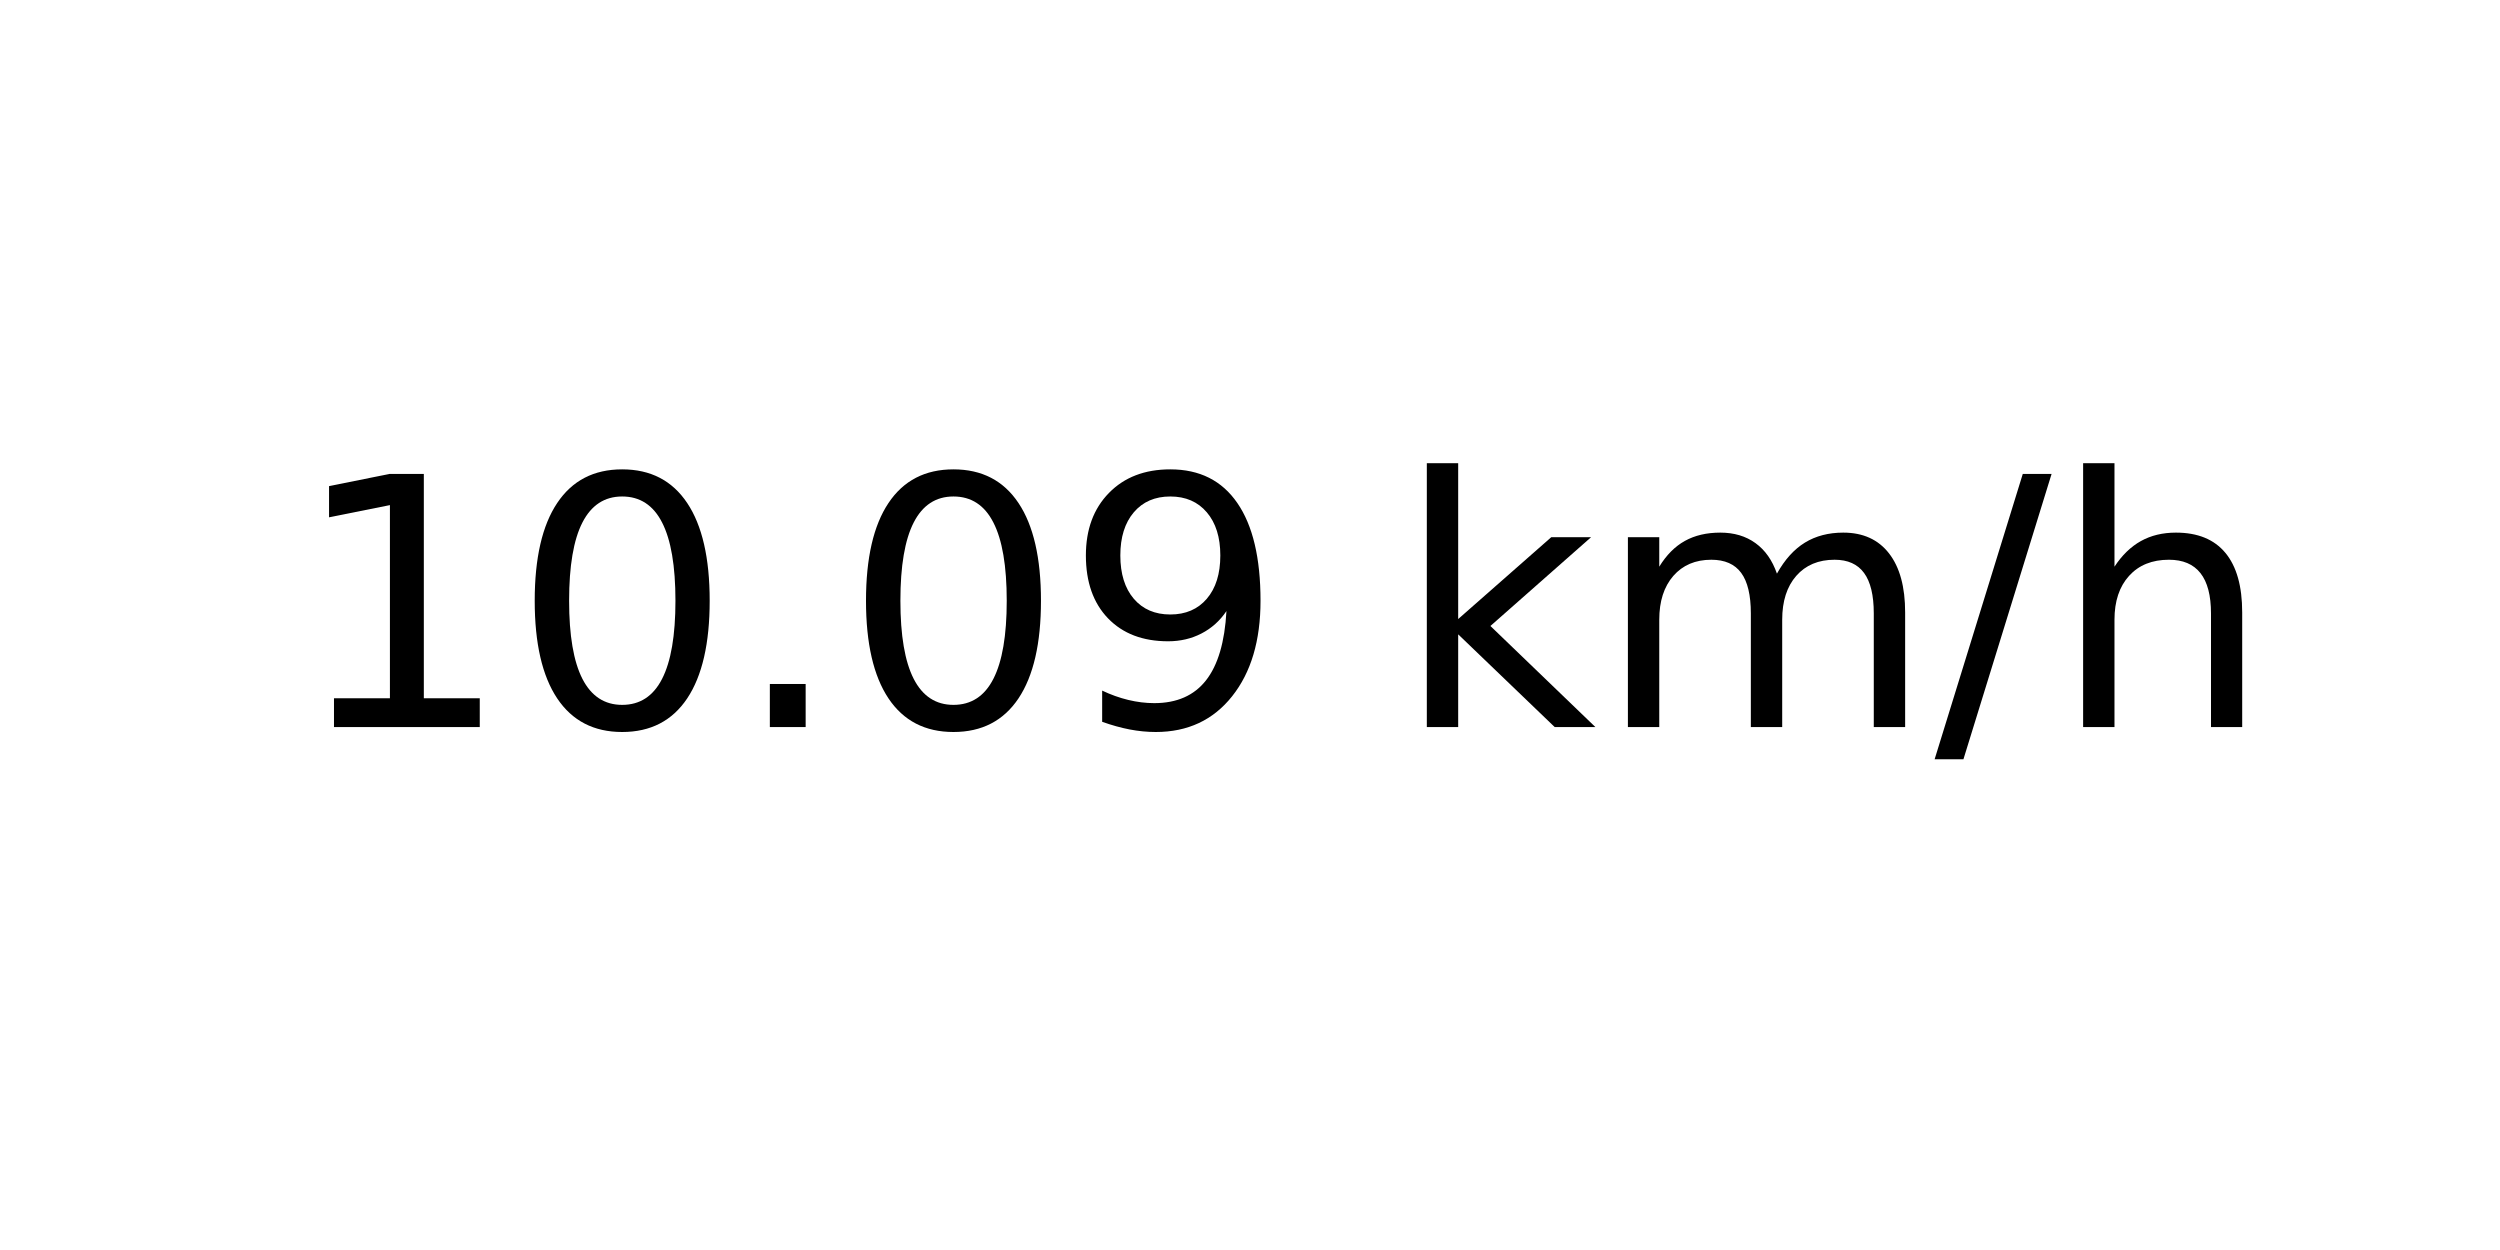
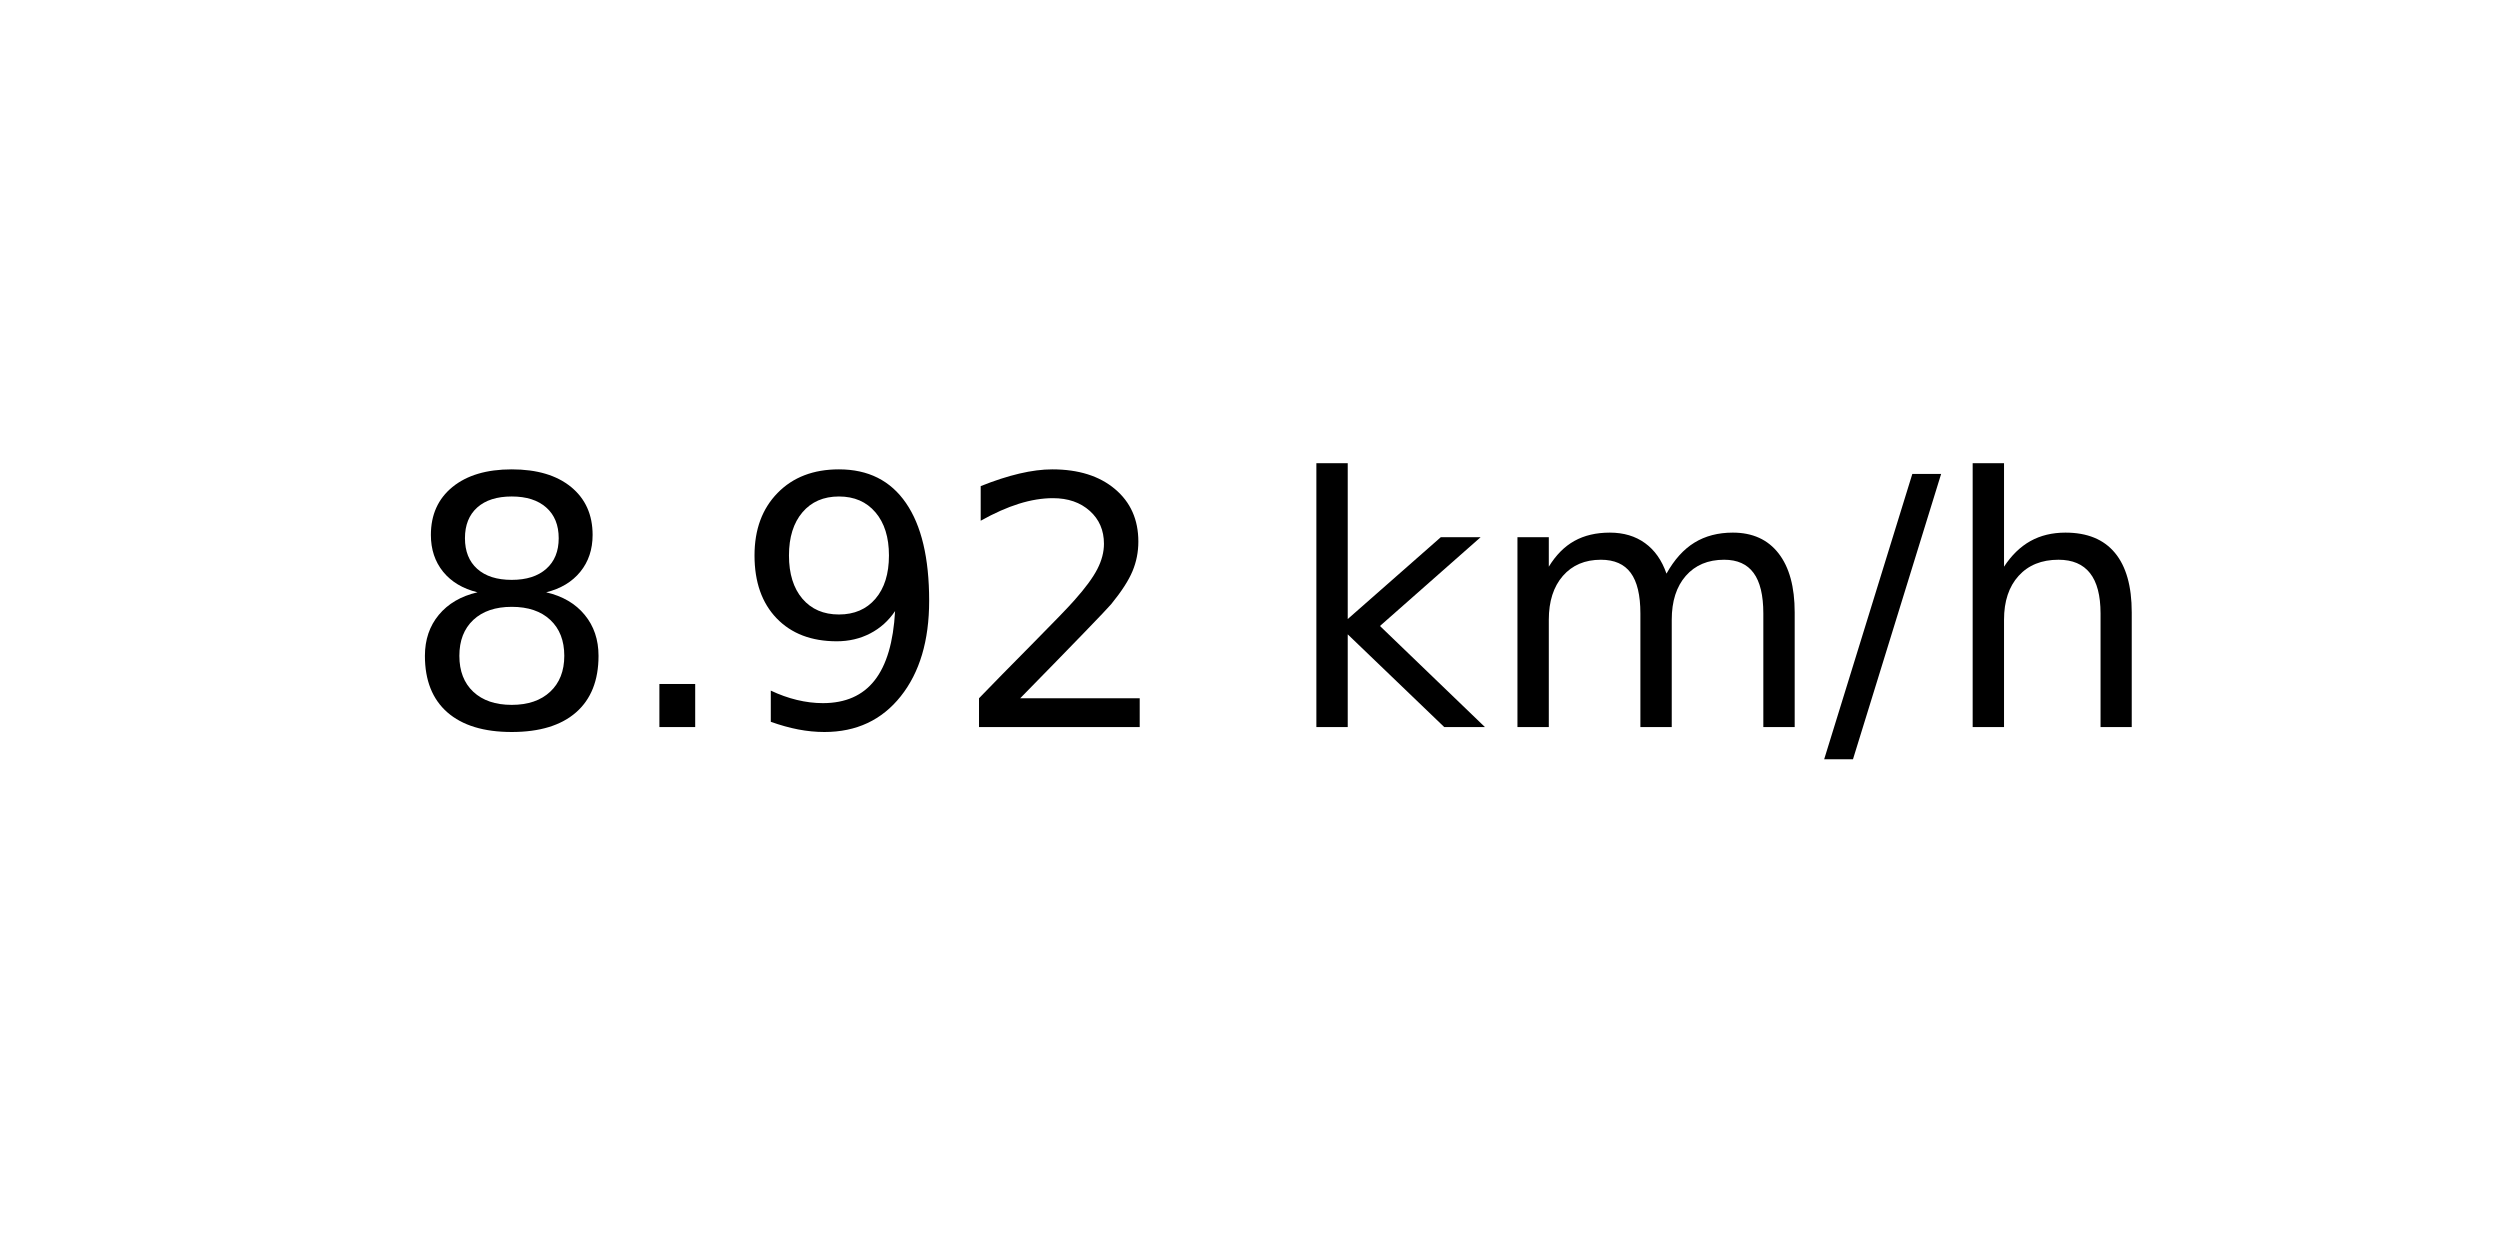
<svg xmlns="http://www.w3.org/2000/svg" xmlns:xlink="http://www.w3.org/1999/xlink" width="72pt" height="36pt" viewBox="0 0 72 36" version="1.1">
  <defs>
    <style type="text/css">*{stroke-linejoin: round; stroke-linecap: butt}</style>
  </defs>
  <g id="figure_1">
    <g id="axes_1">
      <g id="text_1">
-         <g transform="translate(8.378125 20.93937) scale(0.1 -0.1)">
+         <g transform="translate(11.55937 20.93937) scale(0.1 -0.1)">
          <defs>
-             <path id="DejaVuSans-31" d="M 794 531  L 1825 531  L 1825 4091  L 703 3866  L 703 4441  L 1819 4666  L 2450 4666  L 2450 531  L 3481 531  L 3481 0  L 794 0  L 794 531  z " transform="scale(0.015625)" />
-             <path id="DejaVuSans-30" d="M 2034 4250  Q 1547 4250 1301 3770  Q 1056 3291 1056 2328  Q 1056 1369 1301 889  Q 1547 409 2034 409  Q 2525 409 2770 889  Q 3016 1369 3016 2328  Q 3016 3291 2770 3770  Q 2525 4250 2034 4250  z M 2034 4750  Q 2819 4750 3233 4129  Q 3647 3509 3647 2328  Q 3647 1150 3233 529  Q 2819 -91 2034 -91  Q 1250 -91 836 529  Q 422 1150 422 2328  Q 422 3509 836 4129  Q 1250 4750 2034 4750  z " transform="scale(0.015625)" />
+             <path id="DejaVuSans-38" d="M 2034 2216  Q 1584 2216 1326 1975  Q 1069 1734 1069 1313  Q 1069 891 1326 650  Q 1584 409 2034 409  Q 2484 409 2743 651  Q 3003 894 3003 1313  Q 3003 1734 2745 1975  Q 2488 2216 2034 2216  z M 1403 2484  Q 997 2584 770 2862  Q 544 3141 544 3541  Q 544 4100 942 4425  Q 1341 4750 2034 4750  Q 2731 4750 3128 4425  Q 3525 4100 3525 3541  Q 3525 3141 3298 2862  Q 3072 2584 2669 2484  Q 3125 2378 3379 2068  Q 3634 1759 3634 1313  Q 3634 634 3220 271  Q 2806 -91 2034 -91  Q 1263 -91 848 271  Q 434 634 434 1313  Q 434 1759 690 2068  Q 947 2378 1403 2484  z M 1172 3481  Q 1172 3119 1398 2916  Q 1625 2713 2034 2713  Q 2441 2713 2670 2916  Q 2900 3119 2900 3481  Q 2900 3844 2670 4047  Q 2441 4250 2034 4250  Q 1625 4250 1398 4047  Q 1172 3844 1172 3481  z " transform="scale(0.015625)" />
            <path id="DejaVuSans-2e" d="M 684 794  L 1344 794  L 1344 0  L 684 0  L 684 794  z " transform="scale(0.015625)" />
            <path id="DejaVuSans-39" d="M 703 97  L 703 672  Q 941 559 1184 500  Q 1428 441 1663 441  Q 2288 441 2617 861  Q 2947 1281 2994 2138  Q 2813 1869 2534 1725  Q 2256 1581 1919 1581  Q 1219 1581 811 2004  Q 403 2428 403 3163  Q 403 3881 828 4315  Q 1253 4750 1959 4750  Q 2769 4750 3195 4129  Q 3622 3509 3622 2328  Q 3622 1225 3098 567  Q 2575 -91 1691 -91  Q 1453 -91 1209 -44  Q 966 3 703 97  z M 1959 2075  Q 2384 2075 2632 2365  Q 2881 2656 2881 3163  Q 2881 3666 2632 3958  Q 2384 4250 1959 4250  Q 1534 4250 1286 3958  Q 1038 3666 1038 3163  Q 1038 2656 1286 2365  Q 1534 2075 1959 2075  z " transform="scale(0.015625)" />
+             <path id="DejaVuSans-32" d="M 1228 531  L 3431 531  L 3431 0  L 469 0  L 469 531  Q 828 903 1448 1529  Q 2069 2156 2228 2338  Q 2531 2678 2651 2914  Q 2772 3150 2772 3378  Q 2772 3750 2511 3984  Q 2250 4219 1831 4219  Q 1534 4219 1204 4116  Q 875 4013 500 3803  L 500 4441  Q 881 4594 1212 4672  Q 1544 4750 1819 4750  Q 2544 4750 2975 4387  Q 3406 4025 3406 3419  Q 3406 3131 3298 2873  Q 3191 2616 2906 2266  Q 2828 2175 2409 1742  Q 1991 1309 1228 531  z " transform="scale(0.015625)" />
            <path id="DejaVuSans-20" transform="scale(0.015625)" />
            <path id="DejaVuSans-6b" d="M 581 4863  L 1159 4863  L 1159 1991  L 2875 3500  L 3609 3500  L 1753 1863  L 3688 0  L 2938 0  L 1159 1709  L 1159 0  L 581 0  L 581 4863  z " transform="scale(0.015625)" />
            <path id="DejaVuSans-6d" d="M 3328 2828  Q 3544 3216 3844 3400  Q 4144 3584 4550 3584  Q 5097 3584 5394 3201  Q 5691 2819 5691 2113  L 5691 0  L 5113 0  L 5113 2094  Q 5113 2597 4934 2840  Q 4756 3084 4391 3084  Q 3944 3084 3684 2787  Q 3425 2491 3425 1978  L 3425 0  L 2847 0  L 2847 2094  Q 2847 2600 2669 2842  Q 2491 3084 2119 3084  Q 1678 3084 1418 2786  Q 1159 2488 1159 1978  L 1159 0  L 581 0  L 581 3500  L 1159 3500  L 1159 2956  Q 1356 3278 1631 3431  Q 1906 3584 2284 3584  Q 2666 3584 2933 3390  Q 3200 3197 3328 2828  z " transform="scale(0.015625)" />
            <path id="DejaVuSans-2f" d="M 1625 4666  L 2156 4666  L 531 -594  L 0 -594  L 1625 4666  z " transform="scale(0.015625)" />
            <path id="DejaVuSans-68" d="M 3513 2113  L 3513 0  L 2938 0  L 2938 2094  Q 2938 2591 2744 2837  Q 2550 3084 2163 3084  Q 1697 3084 1428 2787  Q 1159 2491 1159 1978  L 1159 0  L 581 0  L 581 4863  L 1159 4863  L 1159 2956  Q 1366 3272 1645 3428  Q 1925 3584 2291 3584  Q 2894 3584 3203 3211  Q 3513 2838 3513 2113  z " transform="scale(0.015625)" />
          </defs>
-           <use xlink:href="#DejaVuSans-31" />
-           <use xlink:href="#DejaVuSans-30" x="63.623" />
-           <use xlink:href="#DejaVuSans-2e" x="127.246" />
-           <use xlink:href="#DejaVuSans-30" x="159.033" />
-           <use xlink:href="#DejaVuSans-39" x="222.656" />
-           <use xlink:href="#DejaVuSans-20" x="286.279" />
-           <use xlink:href="#DejaVuSans-6b" x="318.066" />
-           <use xlink:href="#DejaVuSans-6d" x="375.977" />
-           <use xlink:href="#DejaVuSans-2f" x="473.389" />
-           <use xlink:href="#DejaVuSans-68" x="507.08" />
+           <use xlink:href="#DejaVuSans-38" />
+           <use xlink:href="#DejaVuSans-2e" x="63.623" />
+           <use xlink:href="#DejaVuSans-39" x="95.41" />
+           <use xlink:href="#DejaVuSans-32" x="159.033" />
+           <use xlink:href="#DejaVuSans-20" x="222.656" />
+           <use xlink:href="#DejaVuSans-6b" x="254.443" />
+           <use xlink:href="#DejaVuSans-6d" x="312.354" />
+           <use xlink:href="#DejaVuSans-2f" x="409.766" />
+           <use xlink:href="#DejaVuSans-68" x="443.457" />
        </g>
      </g>
    </g>
  </g>
</svg>
